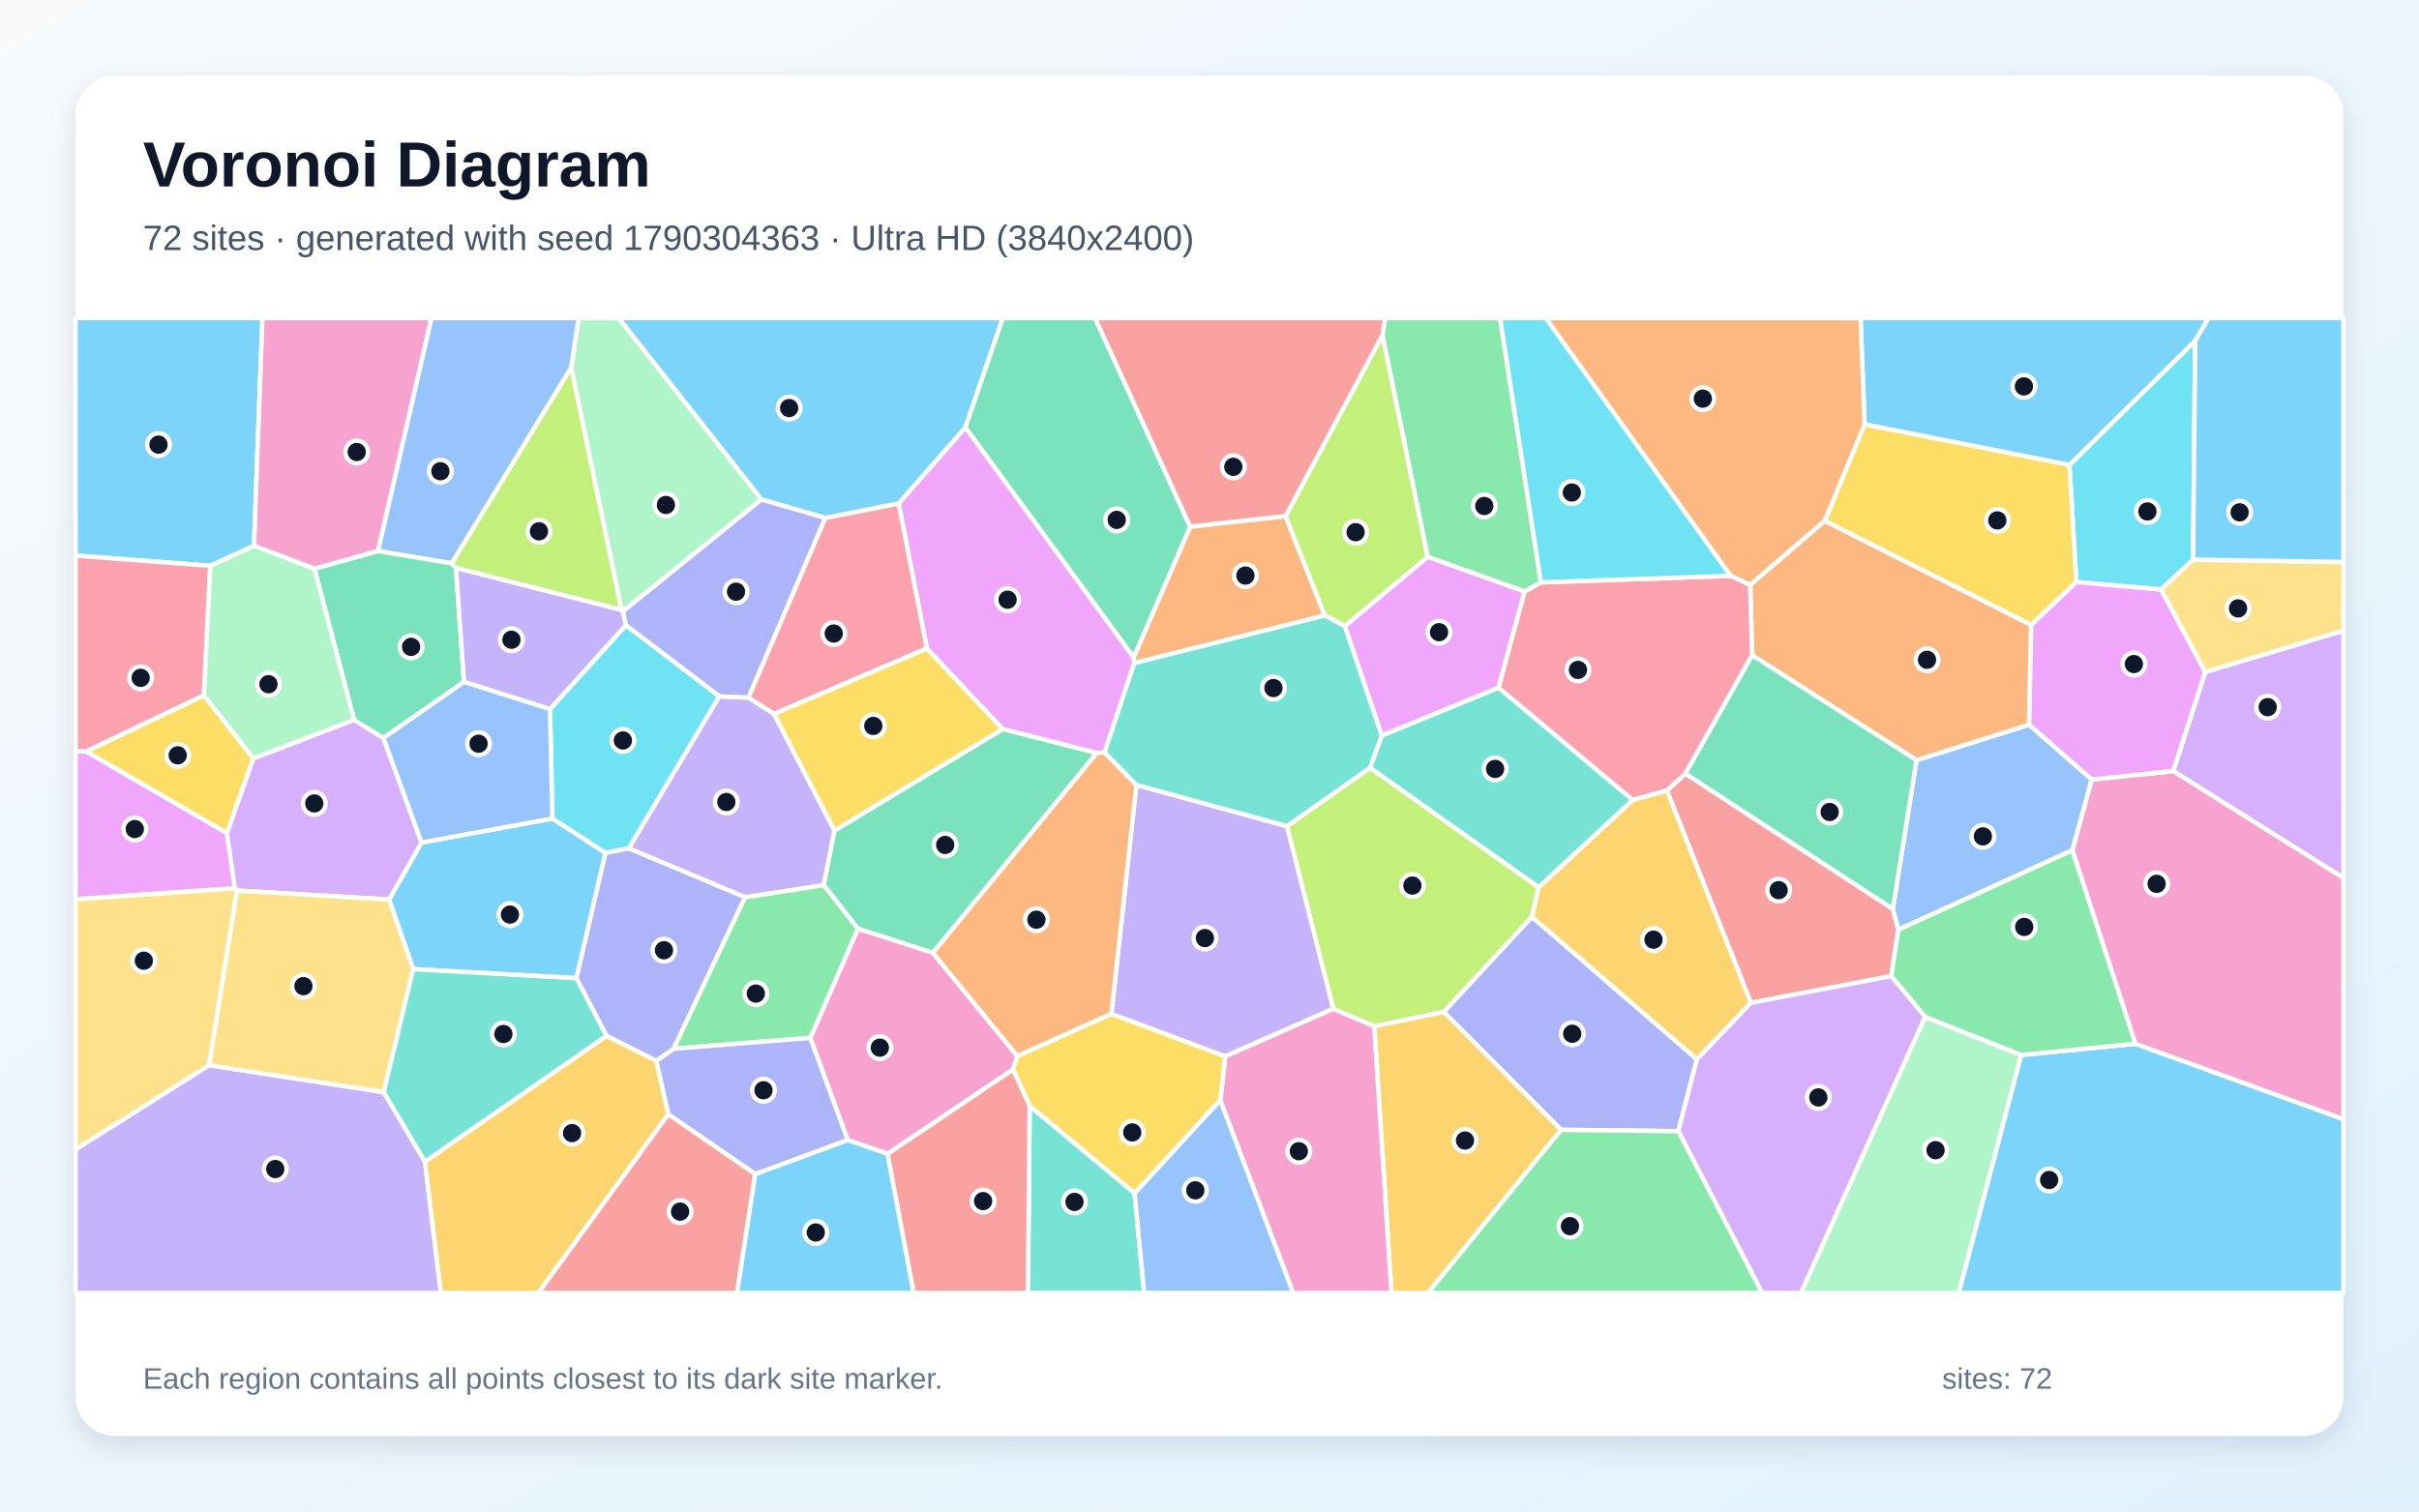
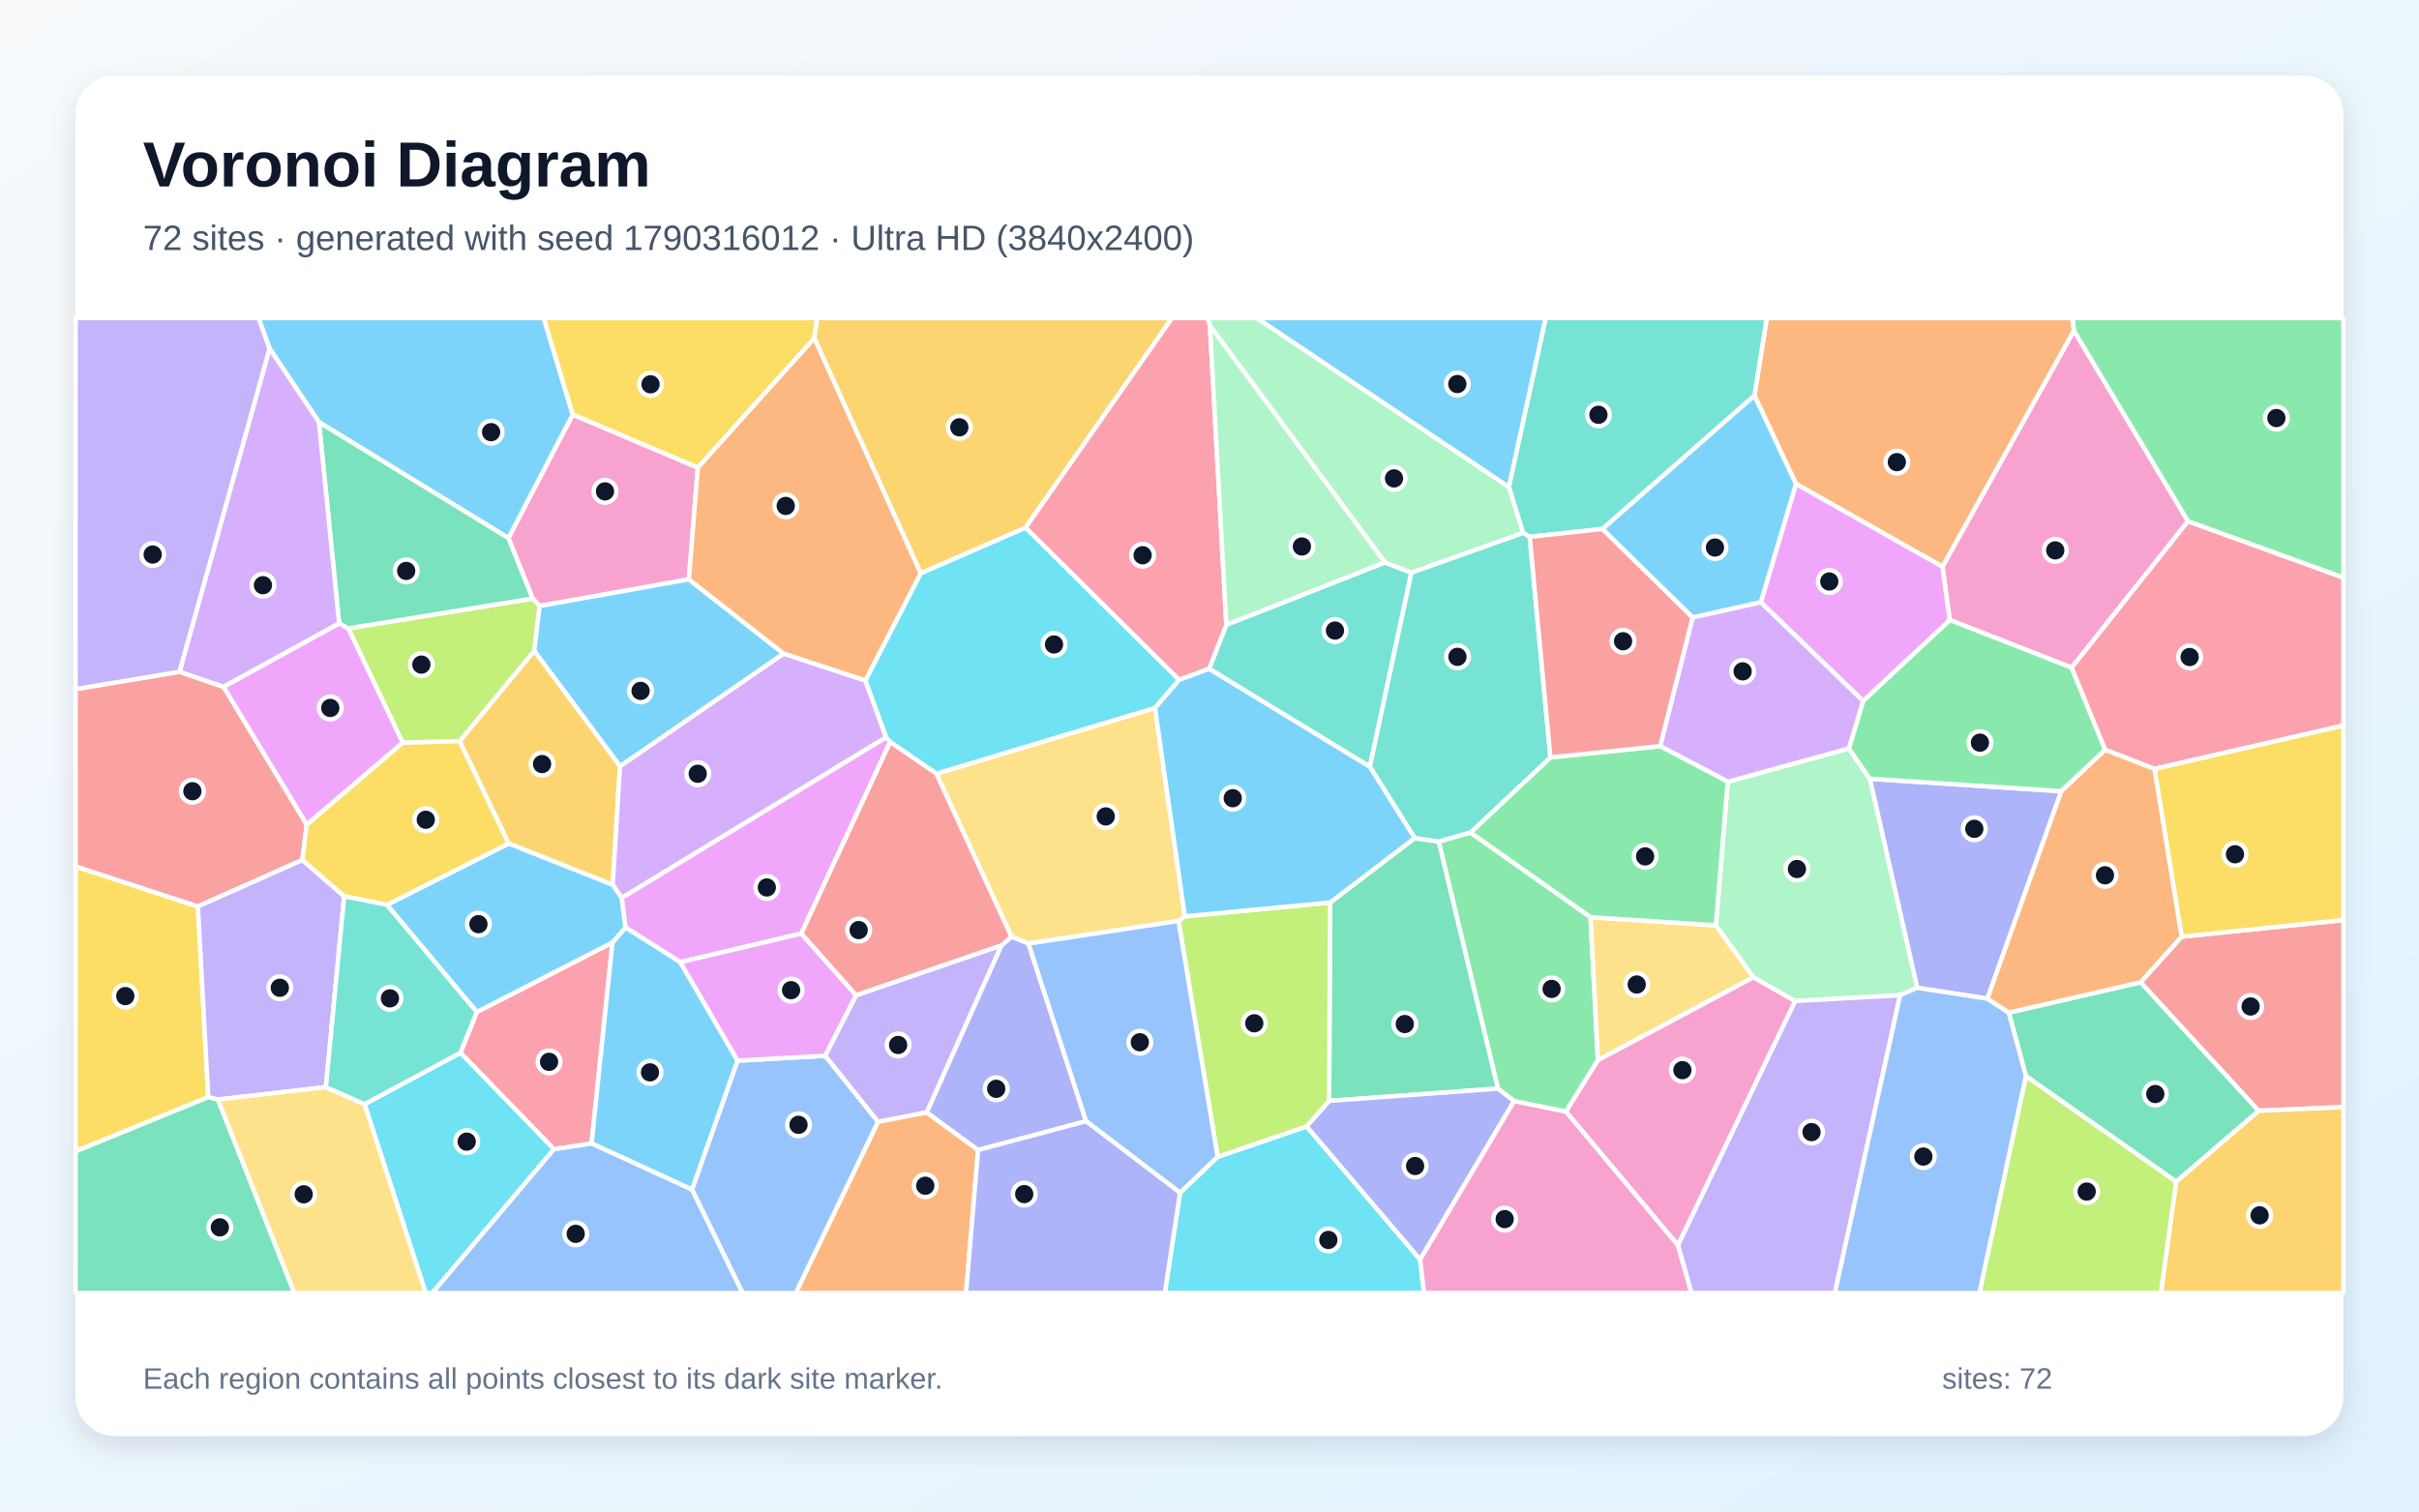
<svg xmlns="http://www.w3.org/2000/svg" width="3840" height="2400" viewBox="0 0 3840 2400" role="img" aria-labelledby="title description">
  <defs>
    <linearGradient id="background" x1="0" y1="0" x2="1" y2="1">
      <stop stop-color="#F8FAFC" />
      <stop offset="1" stop-color="#E0F2FE" />
    </linearGradient>
    <filter id="shadow" x="-5%" y="-5%" width="110%" height="110%">
      <feDropShadow dx="0" dy="15" stdDeviation="22" flood-color="#0F172A" flood-opacity=".12" />
    </filter>
  </defs>
  <rect width="3840" height="2400" fill="url(#background)" />
  <rect x="120" y="120" width="3600" height="2160" rx="63" fill="#FFFFFF" filter="url(#shadow)" />
  <g font-family="Arial, sans-serif">
    <text x="227" y="296" font-size="101" font-weight="700" fill="#0F172A">Voronoi Diagram</text>
-     <text x="227" y="397" font-size="56" fill="#475569">72 sites · generated with seed 1790304363 · Ultra HD (3840x2400)</text>
+     <text x="227" y="397" font-size="56" fill="#475569">72 sites · generated with seed 1790316012 · Ultra HD (3840x2400)</text>
  </g>
  <g stroke="#FFFFFF" stroke-width="7" stroke-linejoin="round">
-     <polygon points="403.2,866.7 333.9,898.5 120.0,882.2 120.0,505.0 416.6,505.0" fill="#38BDF8" fill-opacity="0.65" />
-     <polygon points="120.0,1825.0 331.8,1691.3 609.2,1734.1 674.6,1844.5 699.9,2053.0 120.0,2053.0" fill="#A78BFA" fill-opacity="0.65" />
-     <polygon points="600.1,875.0 499.2,903.2 403.2,866.7 416.6,505.0 685.0,505.0" fill="#F472B6" fill-opacity="0.65" />
-     <polygon points="2040.8,819.4 2103.0,977.3 1800.4,1052.8 1799.5,1043.9 1889.3,836.2" fill="#FB923C" fill-opacity="0.65" />
-     <polygon points="323.7,1103.9 402.2,1204.2 360.3,1323.1 136.6,1193.2" fill="#FACC15" fill-opacity="0.65" />
-     <polygon points="2446.1,924.7 2420.3,939.4 2266.2,884.2 2194.5,532.2 2198.8,505.0 2381.3,505.0" fill="#4ADE80" fill-opacity="0.65" />
-     <polygon points="2442.5,1409.0 2174.7,1219.2 2193.4,1167.9 2378.9,1091.8 2592.1,1270.3" fill="#2DD4BF" fill-opacity="0.65" />
-     <polygon points="3320.6,1237.7 3289.9,1350.0 3013.4,1476.3 3004.7,1443.2 3042.3,1207.1 3221.1,1150.6" fill="#60A5FA" fill-opacity="0.65" />
-     <polygon points="136.6,1193.2 360.3,1323.1 372.8,1410.5 120.0,1427.9 120.0,1192.5" fill="#E879F9" fill-opacity="0.65" />
-     <polygon points="1741.2,1195.5 1481.0,1513.0 1361.9,1474.6 1307.5,1405.3 1324.5,1318.9 1591.8,1157.5" fill="#34D399" fill-opacity="0.65" />
-     <polygon points="3002.3,1549.8 2779.4,1592.4 2646.0,1255.2 2675.5,1228.3 3004.7,1443.2 3013.4,1476.3" fill="#F87171" fill-opacity="0.65" />
-     <polygon points="998.1,1346.8 1182.9,1424.5 1069.4,1665.2 1042.0,1684.6 962.7,1644.8 914.9,1553.1 961.0,1354.1" fill="#818CF8" fill-opacity="0.65" />
-     <polygon points="674.6,1844.5 962.7,1644.8 1042.0,1684.6 1061.0,1769.2 854.6,2053.0 699.9,2053.0" fill="#FBBF24" fill-opacity="0.65" />
-     <polygon points="2432.0,1455.8 2291.9,1606.8 2181.5,1629.6 2116.4,1601.8 2042.9,1311.8 2174.7,1219.2 2442.5,1409.0" fill="#A3E635" fill-opacity="0.65" />
-     <polygon points="3449.9,1224.3 3500.5,1067.1 3720.0,1001.4 3720.0,1394.1" fill="#C084FC" fill-opacity="0.65" />
-     <polygon points="323.7,1103.9 136.6,1193.2 120.0,1192.5 120.0,882.2 333.9,898.5" fill="#FB7185" fill-opacity="0.65" />
-     <polygon points="3481.4,888.6 3430.5,936.1 3296.0,924.2 3285.0,738.3 3484.7,541.1" fill="#22D3EE" fill-opacity="0.65" />
-     <polygon points="3056.0,1614.6 3208.6,1675.1 3109.5,2053.0 2858.7,2053.0" fill="#86EFAC" fill-opacity="0.65" />
-     <polygon points="3500.5,1067.1 3430.5,936.1 3481.4,888.6 3720.0,892.4 3720.0,1001.4" fill="#FCD34D" fill-opacity="0.65" />
-     <polygon points="1532.5,678.8 1426.6,799.5 1310.2,822.5 1208.6,793.1 982.0,505.0 1591.9,505.0" fill="#38BDF8" fill-opacity="0.65" />
-     <polygon points="877.0,1299.6 961.0,1354.1 914.9,1553.1 655.9,1538.8 617.6,1428.3 669.1,1337.8" fill="#38BDF8" fill-opacity="0.65" />
-     <polygon points="1944.9,1677.4 1764.2,1609.9 1803.9,1246.3 2042.9,1311.8 2116.4,1601.8" fill="#A78BFA" fill-opacity="0.65" />
-     <polygon points="1409.0,1832.1 1345.6,1810.1 1286.3,1648.0 1361.9,1474.6 1481.0,1513.0 1615.1,1677.0 1608.0,1698.2" fill="#F472B6" fill-opacity="0.65" />
-     <polygon points="2896.6,826.9 3224.4,992.2 3221.1,1150.6 3042.3,1207.1 2781.5,1040.4 2778.3,928.5" fill="#FB923C" fill-opacity="0.65" />
-     <polygon points="1471.3,1029.4 1591.8,1157.5 1324.5,1318.9 1228.5,1133.4" fill="#FACC15" fill-opacity="0.65" />
-     <polygon points="1286.3,1648.0 1069.4,1665.2 1182.9,1424.5 1307.5,1405.3 1361.9,1474.6" fill="#4ADE80" fill-opacity="0.65" />
-     <polygon points="1634.5,1755.8 1801.1,1894.5 1816.3,2053.0 1631.8,2053.0" fill="#2DD4BF" fill-opacity="0.65" />
-     <polygon points="1801.1,1894.5 1937.1,1746.4 2053.0,2053.0 1816.3,2053.0" fill="#60A5FA" fill-opacity="0.65" />
-     <polygon points="2378.9,1091.8 2193.4,1167.9 2134.7,994.1 2266.2,884.2 2420.3,939.4" fill="#E879F9" fill-opacity="0.65" />
-     <polygon points="1889.3,836.2 1799.5,1043.9 1532.5,678.8 1591.9,505.0 1738.4,505.0" fill="#34D399" fill-opacity="0.65" />
-     <polygon points="1061.0,1769.2 1199.0,1864.0 1170.0,2053.0 854.6,2053.0" fill="#F87171" fill-opacity="0.65" />
-     <polygon points="2664.2,1796.1 2478.2,1793.9 2291.9,1606.8 2432.0,1455.8 2693.7,1681.9" fill="#818CF8" fill-opacity="0.65" />
-     <polygon points="2181.5,1629.6 2291.9,1606.8 2478.2,1793.9 2266.8,2053.0 2208.8,2053.0" fill="#FBBF24" fill-opacity="0.65" />
-     <polygon points="2194.5,532.2 2266.2,884.2 2134.7,994.1 2103.0,977.3 2040.8,819.4" fill="#A3E635" fill-opacity="0.65" />
-     <polygon points="562.0,1142.9 608.7,1171.8 669.1,1337.8 617.6,1428.3 376.0,1414.0 372.8,1410.5 360.3,1323.1 402.2,1204.2" fill="#C084FC" fill-opacity="0.65" />
-     <polygon points="2747.4,914.3 2778.3,928.5 2781.5,1040.4 2675.5,1228.3 2646.0,1255.2 2592.1,1270.3 2378.9,1091.8 2420.3,939.4 2446.1,924.7" fill="#FB7185" fill-opacity="0.65" />
-     <polygon points="2747.4,914.3 2446.1,924.7 2381.3,505.0 2454.0,505.0" fill="#22D3EE" fill-opacity="0.65" />
-     <polygon points="1208.6,793.1 988.7,970.9 986.6,968.6 906.7,583.8 918.5,505.0 982.0,505.0" fill="#86EFAC" fill-opacity="0.65" />
-     <polygon points="376.0,1414.0 617.6,1428.3 655.9,1538.8 609.2,1734.1 331.8,1691.3" fill="#FCD34D" fill-opacity="0.65" />
-     <polygon points="3484.7,541.1 3285.0,738.3 2959.9,673.9 2953.4,505.0 3505.8,505.0" fill="#38BDF8" fill-opacity="0.65" />
-     <polygon points="3208.6,1675.1 3390.0,1657.3 3720.0,1777.0 3720.0,2053.0 3109.5,2053.0" fill="#38BDF8" fill-opacity="0.65" />
-     <polygon points="1141.7,1105.6 1188.2,1107.7 1228.5,1133.4 1324.5,1318.9 1307.5,1405.3 1182.9,1424.5 998.1,1346.8" fill="#A78BFA" fill-opacity="0.65" />
-     <polygon points="1937.1,1746.4 1944.9,1677.4 2116.4,1601.8 2181.5,1629.6 2208.8,2053.0 2053.0,2053.0" fill="#F472B6" fill-opacity="0.65" />
-     <polygon points="1615.1,1677.0 1481.0,1513.0 1741.2,1195.5 1753.3,1194.4 1803.9,1246.3 1764.2,1609.9" fill="#FB923C" fill-opacity="0.65" />
-     <polygon points="2959.9,673.9 3285.0,738.3 3296.0,924.2 3224.4,992.2 2896.6,826.9" fill="#FACC15" fill-opacity="0.65" />
-     <polygon points="3390.0,1657.3 3208.6,1675.1 3056.0,1614.6 3002.3,1549.8 3013.4,1476.3 3289.9,1350.0" fill="#4ADE80" fill-opacity="0.65" />
-     <polygon points="2042.9,1311.8 1803.9,1246.3 1753.3,1194.4 1800.4,1052.8 2103.0,977.3 2134.7,994.1 2193.4,1167.9 2174.7,1219.2" fill="#2DD4BF" fill-opacity="0.65" />
-     <polygon points="906.7,583.8 717.2,894.5 600.1,875.0 685.0,505.0 918.5,505.0" fill="#60A5FA" fill-opacity="0.65" />
-     <polygon points="1753.3,1194.4 1741.2,1195.5 1591.8,1157.5 1471.3,1029.4 1426.6,799.5 1532.5,678.8 1799.5,1043.9 1800.4,1052.8" fill="#E879F9" fill-opacity="0.65" />
-     <polygon points="717.2,894.5 723.8,901.8 736.6,1082.8 608.7,1171.8 562.0,1142.9 499.2,903.2 600.1,875.0" fill="#34D399" fill-opacity="0.65" />
-     <polygon points="2194.5,532.2 2040.8,819.4 1889.3,836.2 1738.4,505.0 2198.8,505.0" fill="#F87171" fill-opacity="0.65" />
-     <polygon points="993.4,992.8 988.7,970.9 1208.6,793.1 1310.2,822.5 1188.2,1107.7 1141.7,1105.6" fill="#818CF8" fill-opacity="0.65" />
-     <polygon points="2693.7,1681.9 2432.0,1455.8 2442.5,1409.0 2592.1,1270.3 2646.0,1255.2 2779.4,1592.4" fill="#FBBF24" fill-opacity="0.65" />
-     <polygon points="723.8,901.8 717.2,894.5 906.7,583.8 986.6,968.6" fill="#A3E635" fill-opacity="0.65" />
-     <polygon points="2664.2,1796.1 2693.7,1681.9 2779.4,1592.4 3002.3,1549.8 3056.0,1614.6 2858.7,2053.0 2797.3,2053.0" fill="#C084FC" fill-opacity="0.65" />
-     <polygon points="1471.3,1029.4 1228.5,1133.4 1188.2,1107.7 1310.2,822.5 1426.6,799.5" fill="#FB7185" fill-opacity="0.65" />
-     <polygon points="873.0,1126.0 993.4,992.8 1141.7,1105.6 998.1,1346.8 961.0,1354.1 877.0,1299.6" fill="#22D3EE" fill-opacity="0.65" />
-     <polygon points="499.2,903.2 562.0,1142.9 402.2,1204.2 323.7,1103.9 333.9,898.5 403.2,866.7" fill="#86EFAC" fill-opacity="0.65" />
-     <polygon points="372.8,1410.5 376.0,1414.0 331.8,1691.3 120.0,1825.0 120.0,1427.9" fill="#FCD34D" fill-opacity="0.65" />
-     <polygon points="3481.4,888.6 3484.7,541.1 3505.8,505.0 3720.0,505.0 3720.0,892.4" fill="#38BDF8" fill-opacity="0.65" />
-     <polygon points="1199.0,1864.0 1345.6,1810.1 1409.0,1832.1 1450.5,2053.0 1170.0,2053.0" fill="#38BDF8" fill-opacity="0.65" />
-     <polygon points="736.6,1082.8 723.8,901.8 986.6,968.6 988.7,970.9 993.4,992.8 873.0,1126.0" fill="#A78BFA" fill-opacity="0.65" />
-     <polygon points="3390.0,1657.3 3289.9,1350.0 3320.6,1237.7 3449.9,1224.3 3720.0,1394.1 3720.0,1777.0" fill="#F472B6" fill-opacity="0.65" />
-     <polygon points="2959.9,673.9 2896.6,826.9 2778.3,928.5 2747.4,914.3 2454.0,505.0 2953.4,505.0" fill="#FB923C" fill-opacity="0.65" />
-     <polygon points="1937.1,1746.4 1801.1,1894.5 1634.5,1755.8 1608.0,1698.2 1615.1,1677.0 1764.2,1609.9 1944.9,1677.4" fill="#FACC15" fill-opacity="0.65" />
-     <polygon points="2478.2,1793.9 2664.2,1796.1 2797.3,2053.0 2266.8,2053.0" fill="#4ADE80" fill-opacity="0.65" />
-     <polygon points="674.6,1844.5 609.2,1734.1 655.9,1538.8 914.9,1553.1 962.7,1644.8" fill="#2DD4BF" fill-opacity="0.65" />
-     <polygon points="736.6,1082.8 873.0,1126.0 877.0,1299.6 669.1,1337.8 608.7,1171.8" fill="#60A5FA" fill-opacity="0.65" />
-     <polygon points="3224.4,992.2 3296.0,924.2 3430.5,936.1 3500.5,1067.1 3449.9,1224.3 3320.6,1237.7 3221.1,1150.6" fill="#E879F9" fill-opacity="0.65" />
-     <polygon points="2675.5,1228.3 2781.5,1040.4 3042.3,1207.1 3004.7,1443.2" fill="#34D399" fill-opacity="0.65" />
-     <polygon points="1409.0,1832.1 1608.0,1698.2 1634.5,1755.8 1631.8,2053.0 1450.5,2053.0" fill="#F87171" fill-opacity="0.65" />
-     <polygon points="1199.0,1864.0 1061.0,1769.2 1042.0,1684.6 1069.4,1665.2 1286.3,1648.0 1345.6,1810.1" fill="#818CF8" fill-opacity="0.65" />
+     <polygon points="2543.5,839.9 2785.1,627.7 2851.2,768.4 2795.4,956.3 2686.9,980.5" fill="#38BDF8" fill-opacity="0.65" />
+     <polygon points="1309.7,1676.4 1359.0,1580.2 1589.9,1500.9 1471.2,1766.3 1393.7,1781.3" fill="#A78BFA" fill-opacity="0.65" />
+     <polygon points="1107.8,742.5 1093.5,919.9 856.6,962.2 845.5,950.4 807.0,854.3 909.1,658.1" fill="#F472B6" fill-opacity="0.65" />
+     <polygon points="1393.7,1781.3 1471.2,1766.3 1552.7,1826.0 1533.5,2053.0 1263.1,2053.0" fill="#FB923C" fill-opacity="0.65" />
+     <polygon points="120.0,1828.2 120.0,1375.7 314.2,1439.3 330.6,1742.1" fill="#FACC15" fill-opacity="0.65" />
+     <polygon points="2334.4,1321.8 2524.9,1456.3 2536.6,1683.4 2485.8,1765.1 2403.5,1748.4 2377.8,1728.5 2283.8,1336.1" fill="#4ADE80" fill-opacity="0.65" />
+     <polygon points="2174.5,1217.5 1919.3,1061.9 1946.7,992.0 2198.4,893.0 2240.5,909.3" fill="#2DD4BF" fill-opacity="0.65" />
+     <polygon points="879.2,1824.6 939.1,1815.4 1098.7,1888.7 1179.0,2053.0 686.0,2053.0" fill="#60A5FA" fill-opacity="0.65" />
+     <polygon points="1272.0,1482.3 1079.9,1527.7 992.8,1472.6 986.8,1425.6 1406.6,1170.5 1413.1,1178.2" fill="#E879F9" fill-opacity="0.65" />
+     <polygon points="2109.9,1748.0 2111.5,1433.0 2245.7,1330.7 2283.8,1336.1 2377.8,1728.5" fill="#34D399" fill-opacity="0.65" />
+     <polygon points="3585.3,1763.7 3397.9,1559.7 3463.2,1487.2 3720.0,1460.8 3720.0,1757.9" fill="#F87171" fill-opacity="0.65" />
+     <polygon points="3272.2,1256.3 3154.8,1585.7 3043.3,1568.4 2968.1,1236.5" fill="#818CF8" fill-opacity="0.65" />
+     <polygon points="984.3,1216.5 972.6,1404.9 807.4,1339.3 729.6,1176.8 848.1,1033.1" fill="#FBBF24" fill-opacity="0.65" />
+     <polygon points="848.1,1033.1 729.6,1176.8 639.3,1179.4 552.8,997.7 845.5,950.4 856.6,962.2" fill="#A3E635" fill-opacity="0.65" />
+     <polygon points="1243.8,1037.7 1373.9,1080.5 1406.6,1170.5 986.8,1425.6 972.6,1404.9 984.3,1216.5" fill="#C084FC" fill-opacity="0.65" />
+     <polygon points="756.8,1606.9 972.3,1496.4 939.1,1815.4 879.2,1824.6 730.9,1671.6" fill="#FB7185" fill-opacity="0.65" />
+     <polygon points="578.7,1753.2 730.9,1671.6 879.2,1824.6 686.0,2053.0 675.7,2053.0" fill="#22D3EE" fill-opacity="0.65" />
+     <polygon points="3016.3,1580.2 2849.5,1589.5 2783.3,1551.8 2723.8,1469.3 2742.7,1241.2 2934.9,1188.4 2968.1,1236.5 3043.3,1568.4" fill="#86EFAC" fill-opacity="0.65" />
+     <polygon points="1486.4,1228.4 1833.5,1124.0 1880.9,1455.0 1870.8,1462.3 1632.6,1498.2 1605.6,1487.3" fill="#FCD34D" fill-opacity="0.65" />
+     <polygon points="1171.0,1684.1 1098.7,1888.7 939.1,1815.4 972.3,1496.4 992.8,1472.6 1079.9,1527.7" fill="#38BDF8" fill-opacity="0.65" />
+     <polygon points="909.1,658.1 807.0,854.3 506.3,670.3 427.9,553.4 410.4,505.0 863.2,505.0" fill="#38BDF8" fill-opacity="0.65" />
+     <polygon points="2663.5,1977.1 2849.5,1589.5 3016.3,1580.2 2912.8,2053.0 2685.0,2053.0" fill="#A78BFA" fill-opacity="0.65" />
+     <polygon points="3473.3,827.6 3288.6,1060.1 3095.1,984.4 3083.4,899.8 3292.2,524.9" fill="#F472B6" fill-opacity="0.65" />
+     <polygon points="3292.2,524.9 3083.4,899.8 2851.2,768.4 2785.1,627.7 2804.6,505.0 3289.9,505.0" fill="#FB923C" fill-opacity="0.65" />
+     <polygon points="1292.8,536.9 1107.8,742.5 909.1,658.1 863.2,505.0 1297.2,505.0" fill="#FACC15" fill-opacity="0.65" />
+     <polygon points="2957.6,1112.8 3095.1,984.4 3288.6,1060.1 3341.9,1190.6 3272.2,1256.3 2968.1,1236.5 2934.9,1188.4" fill="#4ADE80" fill-opacity="0.65" />
+     <polygon points="2428.3,852.4 2417.8,846.3 2395.1,773.2 2453.6,505.0 2804.6,505.0 2785.1,627.7 2543.5,839.9" fill="#2DD4BF" fill-opacity="0.65" />
+     <polygon points="3016.3,1580.2 3043.3,1568.4 3154.8,1585.7 3189.0,1607.8 3216.2,1708.5 3142.4,2053.0 2912.8,2053.0" fill="#60A5FA" fill-opacity="0.65" />
+     <polygon points="486.9,1309.5 354.6,1090.5 538.3,989.7 552.8,997.7 639.3,1179.4" fill="#E879F9" fill-opacity="0.65" />
+     <polygon points="552.8,997.7 538.3,989.7 506.3,670.3 807.0,854.3 845.5,950.4" fill="#34D399" fill-opacity="0.65" />
+     <polygon points="284.9,1066.6 354.6,1090.5 486.9,1309.5 480.0,1365.5 314.2,1439.3 120.0,1375.7 120.0,1094.2" fill="#F87171" fill-opacity="0.65" />
+     <polygon points="2254.3,2000.1 2073.9,1788.6 2109.9,1748.0 2377.8,1728.5 2403.5,1748.4" fill="#818CF8" fill-opacity="0.65" />
+     <polygon points="3454.5,1876.1 3585.3,1763.7 3720.0,1757.9 3720.0,2053.0 3430.2,2053.0" fill="#FBBF24" fill-opacity="0.65" />
+     <polygon points="3216.2,1708.5 3454.5,1876.1 3430.2,2053.0 3142.4,2053.0" fill="#A3E635" fill-opacity="0.65" />
+     <polygon points="2957.6,1112.8 2934.9,1188.4 2742.7,1241.2 2635.4,1184.7 2686.9,980.5 2795.4,956.3" fill="#C084FC" fill-opacity="0.65" />
+     <polygon points="3420.0,1220.9 3341.9,1190.6 3288.6,1060.1 3473.3,827.6 3720.0,917.1 3720.0,1152.0" fill="#FB7185" fill-opacity="0.65" />
+     <polygon points="1873.2,1893.8 1932.9,1836.8 2073.9,1788.6 2254.3,2000.1 2260.6,2053.0 1849.1,2053.0" fill="#22D3EE" fill-opacity="0.65" />
+     <polygon points="2240.5,909.3 2198.4,893.0 1920.7,517.3 1916.9,505.0 1995.3,505.0 2395.1,773.2 2417.8,846.3" fill="#86EFAC" fill-opacity="0.65" />
+     <polygon points="2536.6,1683.4 2524.9,1456.3 2723.8,1469.3 2783.3,1551.8" fill="#FCD34D" fill-opacity="0.65" />
+     <polygon points="1243.8,1037.7 984.3,1216.5 848.1,1033.1 856.6,962.2 1093.5,919.9" fill="#38BDF8" fill-opacity="0.65" />
+     <polygon points="614.2,1436.7 807.4,1339.3 972.6,1404.9 986.8,1425.6 992.8,1472.6 972.3,1496.4 756.8,1606.9" fill="#38BDF8" fill-opacity="0.65" />
+     <polygon points="546.4,1423.1 517.3,1726.1 345.8,1745.9 330.6,1742.1 314.2,1439.3 480.0,1365.5" fill="#A78BFA" fill-opacity="0.65" />
+     <polygon points="2485.8,1765.1 2536.6,1683.4 2783.3,1551.8 2849.5,1589.5 2663.5,1977.1" fill="#F472B6" fill-opacity="0.65" />
+     <polygon points="1461.8,910.3 1373.9,1080.5 1243.8,1037.7 1093.5,919.9 1107.8,742.5 1292.8,536.9" fill="#FB923C" fill-opacity="0.65" />
+     <polygon points="3463.2,1487.2 3420.0,1220.9 3720.0,1152.0 3720.0,1460.8" fill="#FACC15" fill-opacity="0.65" />
+     <polygon points="2461.2,1202.6 2635.4,1184.7 2742.7,1241.2 2723.8,1469.3 2524.9,1456.3 2334.4,1321.8" fill="#4ADE80" fill-opacity="0.65" />
+     <polygon points="2461.2,1202.6 2334.4,1321.8 2283.8,1336.1 2245.7,1330.7 2174.5,1217.5 2240.5,909.3 2417.8,846.3 2428.3,852.4" fill="#2DD4BF" fill-opacity="0.65" />
+     <polygon points="1098.7,1888.7 1171.0,1684.1 1309.7,1676.4 1393.7,1781.3 1263.1,2053.0 1179.0,2053.0" fill="#60A5FA" fill-opacity="0.65" />
+     <polygon points="3083.4,899.8 3095.1,984.4 2957.6,1112.8 2795.4,956.3 2851.2,768.4" fill="#E879F9" fill-opacity="0.65" />
+     <polygon points="3454.5,1876.1 3216.2,1708.5 3189.0,1607.8 3397.9,1559.7 3585.3,1763.7" fill="#34D399" fill-opacity="0.65" />
+     <polygon points="2635.4,1184.7 2461.2,1202.6 2428.3,852.4 2543.5,839.9 2686.9,980.5" fill="#F87171" fill-opacity="0.65" />
+     <polygon points="1724.1,1780.3 1552.7,1826.0 1471.2,1766.3 1589.9,1500.9 1605.6,1487.3 1632.6,1498.2" fill="#818CF8" fill-opacity="0.65" />
+     <polygon points="1628.0,837.9 1461.8,910.3 1292.8,536.9 1297.2,505.0 1860.4,505.0" fill="#FBBF24" fill-opacity="0.65" />
+     <polygon points="2073.9,1788.6 1932.9,1836.8 1870.8,1462.3 1880.9,1455.0 2111.5,1433.0 2109.9,1748.0" fill="#A3E635" fill-opacity="0.65" />
+     <polygon points="427.9,553.4 506.3,670.3 538.3,989.7 354.6,1090.5 284.9,1066.6" fill="#C084FC" fill-opacity="0.65" />
+     <polygon points="1920.7,517.3 1946.7,992.0 1919.3,1061.9 1871.7,1079.6 1628.0,837.9 1860.4,505.0 1916.9,505.0" fill="#FB7185" fill-opacity="0.65" />
+     <polygon points="1628.0,837.9 1871.7,1079.6 1833.5,1124.0 1486.4,1228.4 1413.1,1178.2 1406.6,1170.5 1373.9,1080.5 1461.8,910.3" fill="#22D3EE" fill-opacity="0.65" />
+     <polygon points="1920.7,517.3 2198.4,893.0 1946.7,992.0" fill="#86EFAC" fill-opacity="0.65" />
+     <polygon points="345.8,1745.9 517.3,1726.1 578.7,1753.2 675.7,2053.0 467.0,2053.0" fill="#FCD34D" fill-opacity="0.65" />
+     <polygon points="1880.9,1455.0 1833.5,1124.0 1871.7,1079.6 1919.3,1061.9 2174.5,1217.5 2245.7,1330.7 2111.5,1433.0" fill="#38BDF8" fill-opacity="0.65" />
+     <polygon points="2395.1,773.2 1995.3,505.0 2453.6,505.0" fill="#38BDF8" fill-opacity="0.65" />
+     <polygon points="427.9,553.4 284.9,1066.6 120.0,1094.2 120.0,505.0 410.4,505.0" fill="#A78BFA" fill-opacity="0.65" />
+     <polygon points="2254.3,2000.1 2403.5,1748.4 2485.8,1765.1 2663.5,1977.1 2685.0,2053.0 2260.6,2053.0" fill="#F472B6" fill-opacity="0.65" />
+     <polygon points="3420.0,1220.9 3463.2,1487.2 3397.9,1559.7 3189.0,1607.8 3154.8,1585.7 3272.2,1256.3 3341.9,1190.6" fill="#FB923C" fill-opacity="0.65" />
+     <polygon points="546.4,1423.1 480.0,1365.5 486.9,1309.5 639.3,1179.4 729.6,1176.8 807.4,1339.3 614.2,1436.7" fill="#FACC15" fill-opacity="0.65" />
+     <polygon points="3473.3,827.6 3292.2,524.9 3289.9,505.0 3720.0,505.0 3720.0,917.1" fill="#4ADE80" fill-opacity="0.65" />
+     <polygon points="578.7,1753.2 517.3,1726.1 546.4,1423.1 614.2,1436.7 756.8,1606.9 730.9,1671.6" fill="#2DD4BF" fill-opacity="0.65" />
+     <polygon points="1932.9,1836.8 1873.2,1893.8 1724.1,1780.3 1632.6,1498.2 1870.8,1462.3" fill="#60A5FA" fill-opacity="0.65" />
+     <polygon points="1171.0,1684.1 1079.9,1527.7 1272.0,1482.3 1359.0,1580.2 1309.7,1676.4" fill="#E879F9" fill-opacity="0.65" />
+     <polygon points="120.0,1828.2 330.6,1742.1 345.8,1745.9 467.0,2053.0 120.0,2053.0" fill="#34D399" fill-opacity="0.65" />
+     <polygon points="1272.0,1482.3 1413.1,1178.2 1486.4,1228.4 1605.6,1487.3 1589.9,1500.9 1359.0,1580.2" fill="#F87171" fill-opacity="0.65" />
+     <polygon points="1552.7,1826.0 1724.1,1780.3 1873.2,1893.8 1849.1,2053.0 1533.5,2053.0" fill="#818CF8" fill-opacity="0.65" />
  </g>
  <g>
-     <circle cx="251.6" cy="706.0" r="18" fill="#0F172A" stroke="#FFFFFF" stroke-width="7" />
-     <circle cx="437.0" cy="1856.2" r="18" fill="#0F172A" stroke="#FFFFFF" stroke-width="7" />
-     <circle cx="566.3" cy="717.7" r="18" fill="#0F172A" stroke="#FFFFFF" stroke-width="7" />
-     <circle cx="1977.0" cy="913.9" r="18" fill="#0F172A" stroke="#FFFFFF" stroke-width="7" />
-     <circle cx="282.1" cy="1199.3" r="18" fill="#0F172A" stroke="#FFFFFF" stroke-width="7" />
-     <circle cx="2356.2" cy="803.4" r="18" fill="#0F172A" stroke="#FFFFFF" stroke-width="7" />
-     <circle cx="2373.4" cy="1220.9" r="18" fill="#0F172A" stroke="#FFFFFF" stroke-width="7" />
-     <circle cx="3147.7" cy="1328.0" r="18" fill="#0F172A" stroke="#FFFFFF" stroke-width="7" />
-     <circle cx="214.0" cy="1316.4" r="18" fill="#0F172A" stroke="#FFFFFF" stroke-width="7" />
-     <circle cx="1500.4" cy="1341.6" r="18" fill="#0F172A" stroke="#FFFFFF" stroke-width="7" />
-     <circle cx="2823.5" cy="1413.4" r="18" fill="#0F172A" stroke="#FFFFFF" stroke-width="7" />
-     <circle cx="1054.0" cy="1508.8" r="18" fill="#0F172A" stroke="#FFFFFF" stroke-width="7" />
-     <circle cx="908.1" cy="1799.1" r="18" fill="#0F172A" stroke="#FFFFFF" stroke-width="7" />
-     <circle cx="2242.1" cy="1406.1" r="18" fill="#0F172A" stroke="#FFFFFF" stroke-width="7" />
-     <circle cx="3599.8" cy="1122.8" r="18" fill="#0F172A" stroke="#FFFFFF" stroke-width="7" />
-     <circle cx="223.3" cy="1076.3" r="18" fill="#0F172A" stroke="#FFFFFF" stroke-width="7" />
-     <circle cx="3408.9" cy="812.1" r="18" fill="#0F172A" stroke="#FFFFFF" stroke-width="7" />
-     <circle cx="3072.6" cy="1826.3" r="18" fill="#0F172A" stroke="#FFFFFF" stroke-width="7" />
-     <circle cx="3552.8" cy="966.0" r="18" fill="#0F172A" stroke="#FFFFFF" stroke-width="7" />
-     <circle cx="1252.7" cy="647.9" r="18" fill="#0F172A" stroke="#FFFFFF" stroke-width="7" />
-     <circle cx="809.5" cy="1452.2" r="18" fill="#0F172A" stroke="#FFFFFF" stroke-width="7" />
-     <circle cx="1912.7" cy="1489.5" r="18" fill="#0F172A" stroke="#FFFFFF" stroke-width="7" />
-     <circle cx="1396.7" cy="1663.5" r="18" fill="#0F172A" stroke="#FFFFFF" stroke-width="7" />
-     <circle cx="3059.0" cy="1047.6" r="18" fill="#0F172A" stroke="#FFFFFF" stroke-width="7" />
-     <circle cx="1386.3" cy="1152.6" r="18" fill="#0F172A" stroke="#FFFFFF" stroke-width="7" />
-     <circle cx="1199.8" cy="1577.6" r="18" fill="#0F172A" stroke="#FFFFFF" stroke-width="7" />
-     <circle cx="1705.7" cy="1908.4" r="18" fill="#0F172A" stroke="#FFFFFF" stroke-width="7" />
-     <circle cx="1897.5" cy="1890.0" r="18" fill="#0F172A" stroke="#FFFFFF" stroke-width="7" />
-     <circle cx="2284.4" cy="1003.8" r="18" fill="#0F172A" stroke="#FFFFFF" stroke-width="7" />
-     <circle cx="1772.7" cy="825.5" r="18" fill="#0F172A" stroke="#FFFFFF" stroke-width="7" />
-     <circle cx="1079.6" cy="1923.8" r="18" fill="#0F172A" stroke="#FFFFFF" stroke-width="7" />
-     <circle cx="2495.8" cy="1641.4" r="18" fill="#0F172A" stroke="#FFFFFF" stroke-width="7" />
-     <circle cx="2325.6" cy="1810.9" r="18" fill="#0F172A" stroke="#FFFFFF" stroke-width="7" />
-     <circle cx="2151.9" cy="845.0" r="18" fill="#0F172A" stroke="#FFFFFF" stroke-width="7" />
-     <circle cx="498.9" cy="1275.7" r="18" fill="#0F172A" stroke="#FFFFFF" stroke-width="7" />
-     <circle cx="2504.9" cy="1063.7" r="18" fill="#0F172A" stroke="#FFFFFF" stroke-width="7" />
-     <circle cx="2495.2" cy="782.0" r="18" fill="#0F172A" stroke="#FFFFFF" stroke-width="7" />
-     <circle cx="1057.1" cy="801.8" r="18" fill="#0F172A" stroke="#FFFFFF" stroke-width="7" />
-     <circle cx="481.7" cy="1565.8" r="18" fill="#0F172A" stroke="#FFFFFF" stroke-width="7" />
-     <circle cx="3212.8" cy="613.5" r="18" fill="#0F172A" stroke="#FFFFFF" stroke-width="7" />
-     <circle cx="3252.9" cy="1873.6" r="18" fill="#0F172A" stroke="#FFFFFF" stroke-width="7" />
-     <circle cx="1153.0" cy="1273.4" r="18" fill="#0F172A" stroke="#FFFFFF" stroke-width="7" />
-     <circle cx="2061.8" cy="1827.9" r="18" fill="#0F172A" stroke="#FFFFFF" stroke-width="7" />
-     <circle cx="1645.2" cy="1460.3" r="18" fill="#0F172A" stroke="#FFFFFF" stroke-width="7" />
-     <circle cx="3170.6" cy="826.3" r="18" fill="#0F172A" stroke="#FFFFFF" stroke-width="7" />
-     <circle cx="3213.3" cy="1471.8" r="18" fill="#0F172A" stroke="#FFFFFF" stroke-width="7" />
-     <circle cx="2021.5" cy="1092.5" r="18" fill="#0F172A" stroke="#FFFFFF" stroke-width="7" />
-     <circle cx="699.1" cy="748.2" r="18" fill="#0F172A" stroke="#FFFFFF" stroke-width="7" />
-     <circle cx="1599.5" cy="952.2" r="18" fill="#0F172A" stroke="#FFFFFF" stroke-width="7" />
-     <circle cx="652.6" cy="1027.1" r="18" fill="#0F172A" stroke="#FFFFFF" stroke-width="7" />
-     <circle cx="1957.8" cy="741.2" r="18" fill="#0F172A" stroke="#FFFFFF" stroke-width="7" />
-     <circle cx="1168.4" cy="939.5" r="18" fill="#0F172A" stroke="#FFFFFF" stroke-width="7" />
-     <circle cx="2624.8" cy="1492.0" r="18" fill="#0F172A" stroke="#FFFFFF" stroke-width="7" />
-     <circle cx="855.6" cy="843.6" r="18" fill="#0F172A" stroke="#FFFFFF" stroke-width="7" />
-     <circle cx="2886.5" cy="1742.5" r="18" fill="#0F172A" stroke="#FFFFFF" stroke-width="7" />
-     <circle cx="1323.5" cy="1005.9" r="18" fill="#0F172A" stroke="#FFFFFF" stroke-width="7" />
-     <circle cx="988.8" cy="1175.7" r="18" fill="#0F172A" stroke="#FFFFFF" stroke-width="7" />
-     <circle cx="426.2" cy="1086.4" r="18" fill="#0F172A" stroke="#FFFFFF" stroke-width="7" />
-     <circle cx="228.3" cy="1525.4" r="18" fill="#0F172A" stroke="#FFFFFF" stroke-width="7" />
-     <circle cx="3555.3" cy="813.5" r="18" fill="#0F172A" stroke="#FFFFFF" stroke-width="7" />
-     <circle cx="1295.0" cy="1956.9" r="18" fill="#0F172A" stroke="#FFFFFF" stroke-width="7" />
-     <circle cx="811.9" cy="1015.8" r="18" fill="#0F172A" stroke="#FFFFFF" stroke-width="7" />
-     <circle cx="3423.5" cy="1403.4" r="18" fill="#0F172A" stroke="#FFFFFF" stroke-width="7" />
-     <circle cx="2703.1" cy="633.0" r="18" fill="#0F172A" stroke="#FFFFFF" stroke-width="7" />
-     <circle cx="1797.4" cy="1798.1" r="18" fill="#0F172A" stroke="#FFFFFF" stroke-width="7" />
-     <circle cx="2492.2" cy="1946.9" r="18" fill="#0F172A" stroke="#FFFFFF" stroke-width="7" />
-     <circle cx="799.1" cy="1641.8" r="18" fill="#0F172A" stroke="#FFFFFF" stroke-width="7" />
-     <circle cx="759.7" cy="1180.9" r="18" fill="#0F172A" stroke="#FFFFFF" stroke-width="7" />
-     <circle cx="3387.4" cy="1054.4" r="18" fill="#0F172A" stroke="#FFFFFF" stroke-width="7" />
-     <circle cx="2904.5" cy="1289.3" r="18" fill="#0F172A" stroke="#FFFFFF" stroke-width="7" />
-     <circle cx="1560.6" cy="1907.1" r="18" fill="#0F172A" stroke="#FFFFFF" stroke-width="7" />
-     <circle cx="1212.0" cy="1731.1" r="18" fill="#0F172A" stroke="#FFFFFF" stroke-width="7" />
+     <circle cx="2722.4" cy="869.4" r="18" fill="#0F172A" stroke="#FFFFFF" stroke-width="7" />
+     <circle cx="1425.7" cy="1659.2" r="18" fill="#0F172A" stroke="#FFFFFF" stroke-width="7" />
+     <circle cx="960.4" cy="780.2" r="18" fill="#0F172A" stroke="#FFFFFF" stroke-width="7" />
+     <circle cx="1468.8" cy="1882.7" r="18" fill="#0F172A" stroke="#FFFFFF" stroke-width="7" />
+     <circle cx="198.9" cy="1581.6" r="18" fill="#0F172A" stroke="#FFFFFF" stroke-width="7" />
+     <circle cx="2463.1" cy="1570.2" r="18" fill="#0F172A" stroke="#FFFFFF" stroke-width="7" />
+     <circle cx="2119.2" cy="1001.2" r="18" fill="#0F172A" stroke="#FFFFFF" stroke-width="7" />
+     <circle cx="913.9" cy="1959.1" r="18" fill="#0F172A" stroke="#FFFFFF" stroke-width="7" />
+     <circle cx="1217.3" cy="1409.1" r="18" fill="#0F172A" stroke="#FFFFFF" stroke-width="7" />
+     <circle cx="2230.0" cy="1626.0" r="18" fill="#0F172A" stroke="#FFFFFF" stroke-width="7" />
+     <circle cx="3572.7" cy="1598.1" r="18" fill="#0F172A" stroke="#FFFFFF" stroke-width="7" />
+     <circle cx="3134.1" cy="1316.0" r="18" fill="#0F172A" stroke="#FFFFFF" stroke-width="7" />
+     <circle cx="860.5" cy="1213.2" r="18" fill="#0F172A" stroke="#FFFFFF" stroke-width="7" />
+     <circle cx="668.9" cy="1055.3" r="18" fill="#0F172A" stroke="#FFFFFF" stroke-width="7" />
+     <circle cx="1107.6" cy="1228.6" r="18" fill="#0F172A" stroke="#FFFFFF" stroke-width="7" />
+     <circle cx="871.6" cy="1686.0" r="18" fill="#0F172A" stroke="#FFFFFF" stroke-width="7" />
+     <circle cx="740.9" cy="1812.7" r="18" fill="#0F172A" stroke="#FFFFFF" stroke-width="7" />
+     <circle cx="2852.5" cy="1379.8" r="18" fill="#0F172A" stroke="#FFFFFF" stroke-width="7" />
+     <circle cx="1755.3" cy="1296.3" r="18" fill="#0F172A" stroke="#FFFFFF" stroke-width="7" />
+     <circle cx="1031.8" cy="1702.7" r="18" fill="#0F172A" stroke="#FFFFFF" stroke-width="7" />
+     <circle cx="779.6" cy="686.2" r="18" fill="#0F172A" stroke="#FFFFFF" stroke-width="7" />
+     <circle cx="2875.7" cy="1797.6" r="18" fill="#0F172A" stroke="#FFFFFF" stroke-width="7" />
+     <circle cx="3262.6" cy="873.9" r="18" fill="#0F172A" stroke="#FFFFFF" stroke-width="7" />
+     <circle cx="3011.1" cy="733.8" r="18" fill="#0F172A" stroke="#FFFFFF" stroke-width="7" />
+     <circle cx="1032.7" cy="610.2" r="18" fill="#0F172A" stroke="#FFFFFF" stroke-width="7" />
+     <circle cx="3143.0" cy="1179.2" r="18" fill="#0F172A" stroke="#FFFFFF" stroke-width="7" />
+     <circle cx="2537.4" cy="658.6" r="18" fill="#0F172A" stroke="#FFFFFF" stroke-width="7" />
+     <circle cx="3053.2" cy="1836.4" r="18" fill="#0F172A" stroke="#FFFFFF" stroke-width="7" />
+     <circle cx="524.3" cy="1124.1" r="18" fill="#0F172A" stroke="#FFFFFF" stroke-width="7" />
+     <circle cx="644.8" cy="906.5" r="18" fill="#0F172A" stroke="#FFFFFF" stroke-width="7" />
+     <circle cx="305.4" cy="1256.3" r="18" fill="#0F172A" stroke="#FFFFFF" stroke-width="7" />
+     <circle cx="2246.4" cy="1851.4" r="18" fill="#0F172A" stroke="#FFFFFF" stroke-width="7" />
+     <circle cx="3587.0" cy="1929.7" r="18" fill="#0F172A" stroke="#FFFFFF" stroke-width="7" />
+     <circle cx="3312.5" cy="1892.0" r="18" fill="#0F172A" stroke="#FFFFFF" stroke-width="7" />
+     <circle cx="2766.3" cy="1066.0" r="18" fill="#0F172A" stroke="#FFFFFF" stroke-width="7" />
+     <circle cx="3475.9" cy="1043.2" r="18" fill="#0F172A" stroke="#FFFFFF" stroke-width="7" />
+     <circle cx="2108.7" cy="1968.8" r="18" fill="#0F172A" stroke="#FFFFFF" stroke-width="7" />
+     <circle cx="2212.9" cy="759.6" r="18" fill="#0F172A" stroke="#FFFFFF" stroke-width="7" />
+     <circle cx="2598.2" cy="1563.2" r="18" fill="#0F172A" stroke="#FFFFFF" stroke-width="7" />
+     <circle cx="1016.9" cy="1097.0" r="18" fill="#0F172A" stroke="#FFFFFF" stroke-width="7" />
+     <circle cx="759.5" cy="1467.4" r="18" fill="#0F172A" stroke="#FFFFFF" stroke-width="7" />
+     <circle cx="444.2" cy="1568.4" r="18" fill="#0F172A" stroke="#FFFFFF" stroke-width="7" />
+     <circle cx="2670.7" cy="1699.2" r="18" fill="#0F172A" stroke="#FFFFFF" stroke-width="7" />
+     <circle cx="1247.3" cy="803.3" r="18" fill="#0F172A" stroke="#FFFFFF" stroke-width="7" />
+     <circle cx="3547.9" cy="1356.4" r="18" fill="#0F172A" stroke="#FFFFFF" stroke-width="7" />
+     <circle cx="2611.5" cy="1359.8" r="18" fill="#0F172A" stroke="#FFFFFF" stroke-width="7" />
+     <circle cx="2313.6" cy="1042.9" r="18" fill="#0F172A" stroke="#FFFFFF" stroke-width="7" />
+     <circle cx="1267.6" cy="1786.0" r="18" fill="#0F172A" stroke="#FFFFFF" stroke-width="7" />
+     <circle cx="2903.9" cy="923.3" r="18" fill="#0F172A" stroke="#FFFFFF" stroke-width="7" />
+     <circle cx="3421.4" cy="1737.1" r="18" fill="#0F172A" stroke="#FFFFFF" stroke-width="7" />
+     <circle cx="2576.5" cy="1018.2" r="18" fill="#0F172A" stroke="#FFFFFF" stroke-width="7" />
+     <circle cx="1581.4" cy="1728.8" r="18" fill="#0F172A" stroke="#FFFFFF" stroke-width="7" />
+     <circle cx="1522.9" cy="678.5" r="18" fill="#0F172A" stroke="#FFFFFF" stroke-width="7" />
+     <circle cx="1991.1" cy="1624.8" r="18" fill="#0F172A" stroke="#FFFFFF" stroke-width="7" />
+     <circle cx="417.4" cy="929.2" r="18" fill="#0F172A" stroke="#FFFFFF" stroke-width="7" />
+     <circle cx="1813.8" cy="881.6" r="18" fill="#0F172A" stroke="#FFFFFF" stroke-width="7" />
+     <circle cx="1673.2" cy="1023.3" r="18" fill="#0F172A" stroke="#FFFFFF" stroke-width="7" />
+     <circle cx="2066.7" cy="867.7" r="18" fill="#0F172A" stroke="#FFFFFF" stroke-width="7" />
+     <circle cx="482.1" cy="1896.3" r="18" fill="#0F172A" stroke="#FFFFFF" stroke-width="7" />
+     <circle cx="1956.9" cy="1267.4" r="18" fill="#0F172A" stroke="#FFFFFF" stroke-width="7" />
+     <circle cx="2313.4" cy="609.8" r="18" fill="#0F172A" stroke="#FFFFFF" stroke-width="7" />
+     <circle cx="242.4" cy="880.5" r="18" fill="#0F172A" stroke="#FFFFFF" stroke-width="7" />
+     <circle cx="2388.6" cy="1935.7" r="18" fill="#0F172A" stroke="#FFFFFF" stroke-width="7" />
+     <circle cx="3341.5" cy="1389.8" r="18" fill="#0F172A" stroke="#FFFFFF" stroke-width="7" />
+     <circle cx="675.9" cy="1301.6" r="18" fill="#0F172A" stroke="#FFFFFF" stroke-width="7" />
+     <circle cx="3613.6" cy="663.8" r="18" fill="#0F172A" stroke="#FFFFFF" stroke-width="7" />
+     <circle cx="619.0" cy="1585.2" r="18" fill="#0F172A" stroke="#FFFFFF" stroke-width="7" />
+     <circle cx="1809.4" cy="1654.9" r="18" fill="#0F172A" stroke="#FFFFFF" stroke-width="7" />
+     <circle cx="1255.8" cy="1572.2" r="18" fill="#0F172A" stroke="#FFFFFF" stroke-width="7" />
+     <circle cx="349.0" cy="1948.8" r="18" fill="#0F172A" stroke="#FFFFFF" stroke-width="7" />
+     <circle cx="1363.1" cy="1476.8" r="18" fill="#0F172A" stroke="#FFFFFF" stroke-width="7" />
+     <circle cx="1625.9" cy="1896.0" r="18" fill="#0F172A" stroke="#FFFFFF" stroke-width="7" />
  </g>
  <g font-family="Arial, sans-serif" font-size="47" fill="#64748B">
    <text x="227" y="2205">Each region contains all points closest to its dark site marker.</text>
    <text x="3083" y="2205">sites: 72</text>
  </g>
</svg>
